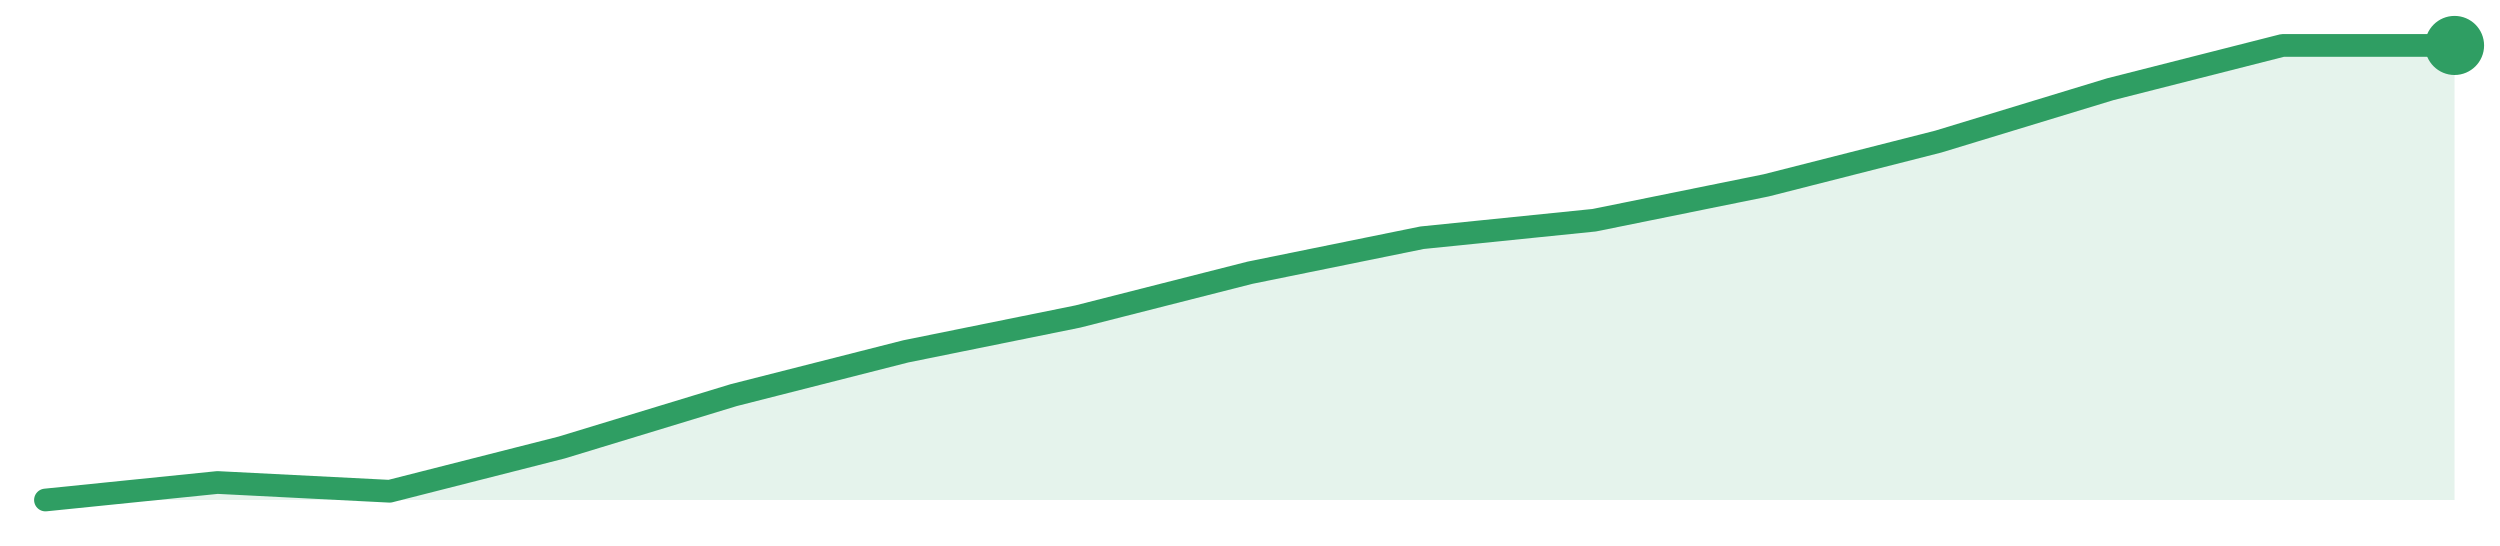
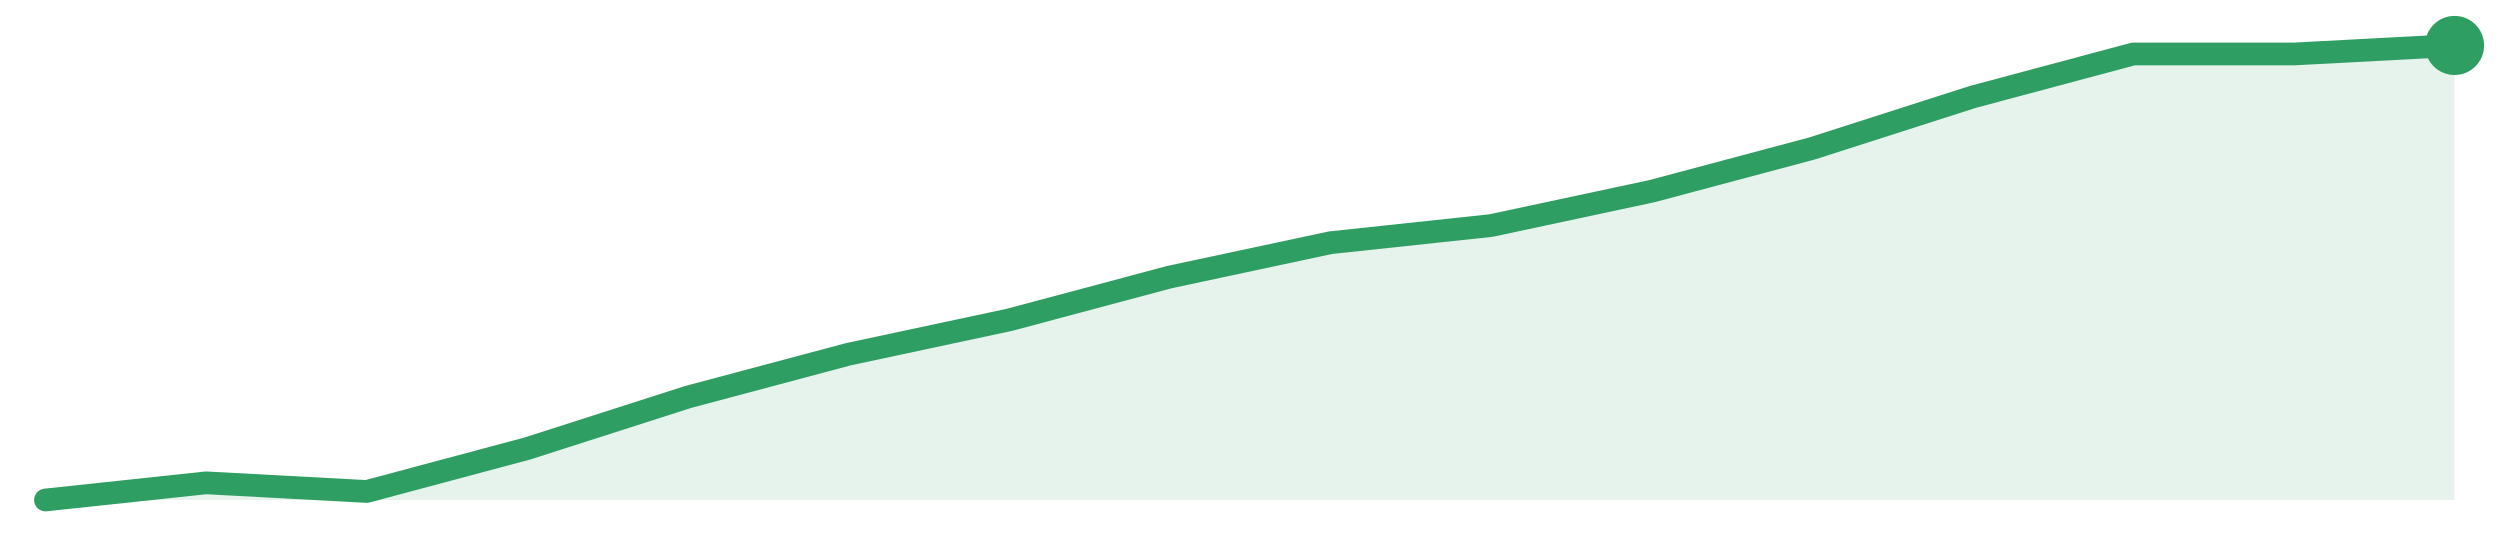
<svg xmlns="http://www.w3.org/2000/svg" width="220" height="48" viewBox="0 0 220 48" role="img" aria-label="trend">
-   <path d="M4.0,44.0 L4.0,44.0 L19.14,42.46 L34.29,43.23 L49.43,39.38 L64.57,34.77 L79.71,30.92 L94.86,27.85 L110.0,24.0 L125.14,20.92 L140.29,19.38 L155.43,16.31 L170.57,12.46 L185.71,7.85 L200.86,4.0 L216.0,4.0 L216.0,44.0 Z" fill="#2f9e631f" />
-   <path d="M4.0,44.0 L19.14,42.46 L34.29,43.23 L49.43,39.38 L64.57,34.77 L79.71,30.92 L94.86,27.85 L110.0,24.0 L125.14,20.92 L140.29,19.38 L155.43,16.31 L170.57,12.46 L185.71,7.85 L200.86,4.0 L216.0,4.0" fill="none" stroke="#2f9e63" stroke-width="2" stroke-linejoin="round" stroke-linecap="round" />
+   <path d="M4.0,44.0 L4.0,44.0 L18.13,42.49 L32.27,43.25 L46.4,39.47 L60.53,34.94 L74.67,31.17 L88.8,28.15 L102.93,24.38 L117.07,21.36 L131.2,19.85 L145.33,16.83 L159.47,13.06 L173.6,8.53 L187.73,4.75 L201.87,4.75 L216.0,4.0 L216.0,44.0 Z" fill="#2f9e631f" />
+   <path d="M4.0,44.0 L18.13,42.49 L32.27,43.25 L46.4,39.47 L60.53,34.94 L74.67,31.17 L88.8,28.15 L102.93,24.38 L117.07,21.36 L131.2,19.85 L145.33,16.83 L159.47,13.06 L173.6,8.53 L187.73,4.75 L201.87,4.75 L216.0,4.0" fill="none" stroke="#2f9e63" stroke-width="2" stroke-linejoin="round" stroke-linecap="round" />
  <circle cx="216.0" cy="4.0" r="2.6" fill="#2f9e63" />
</svg>
